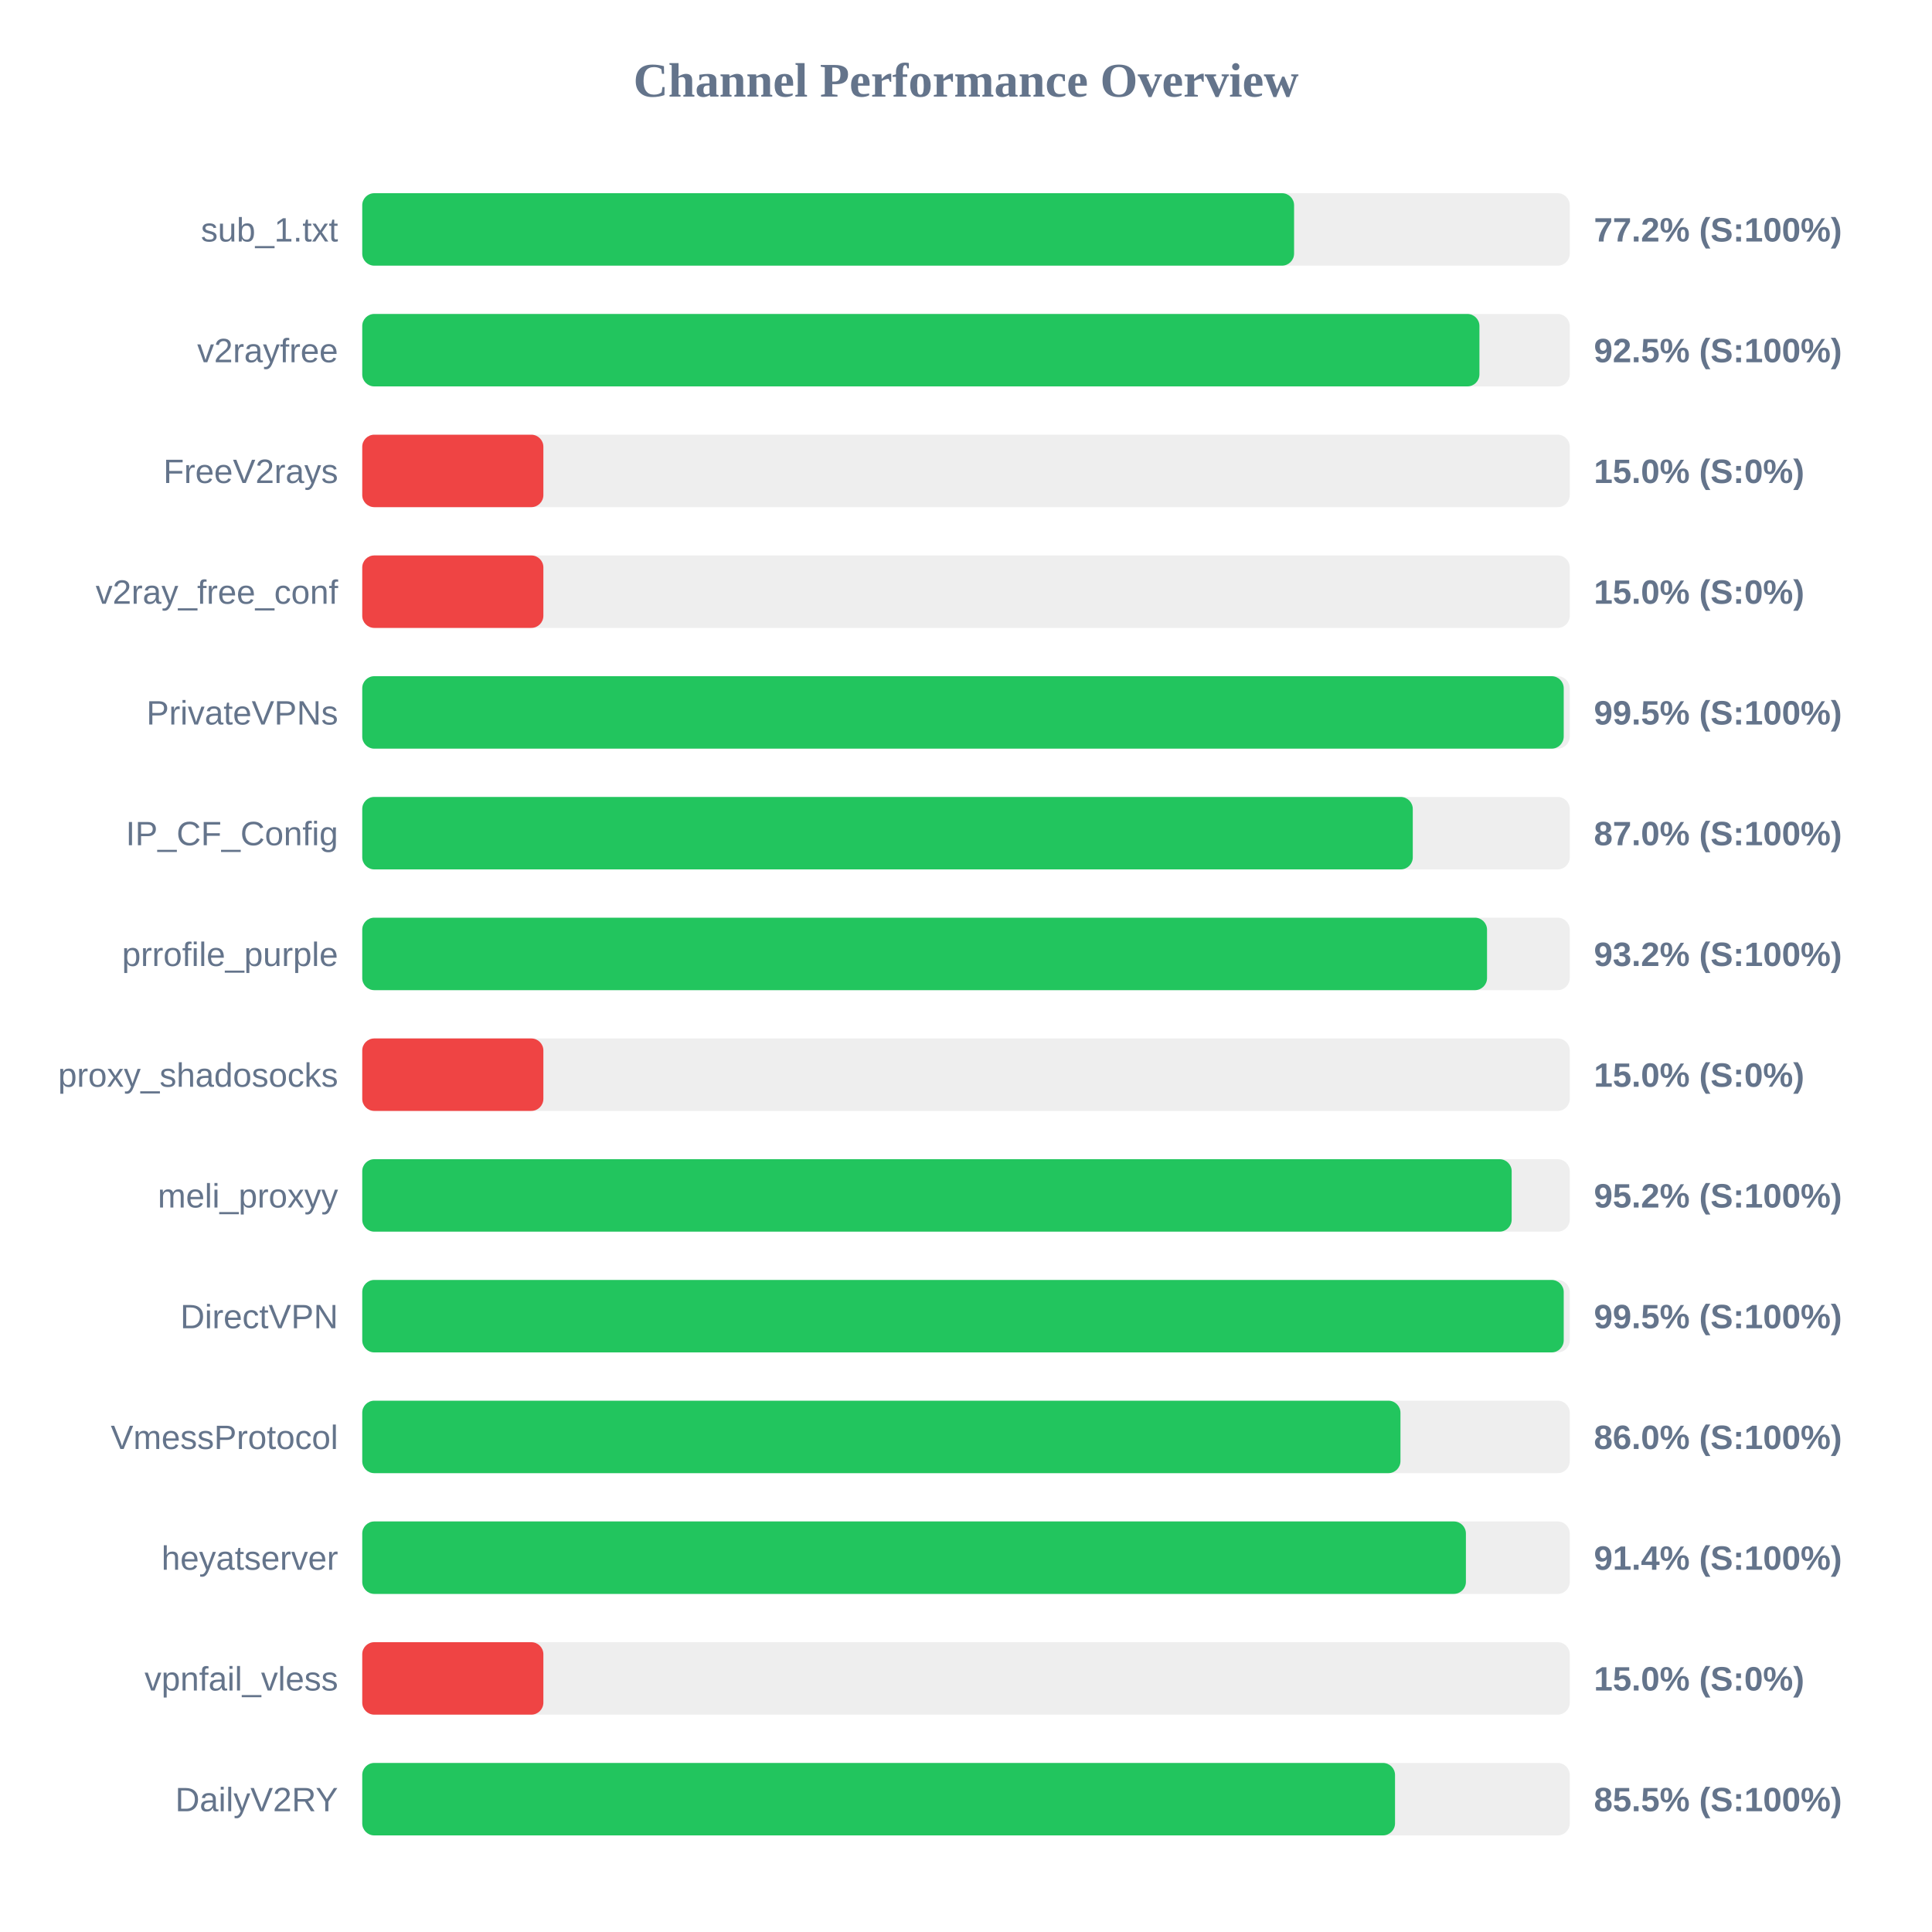
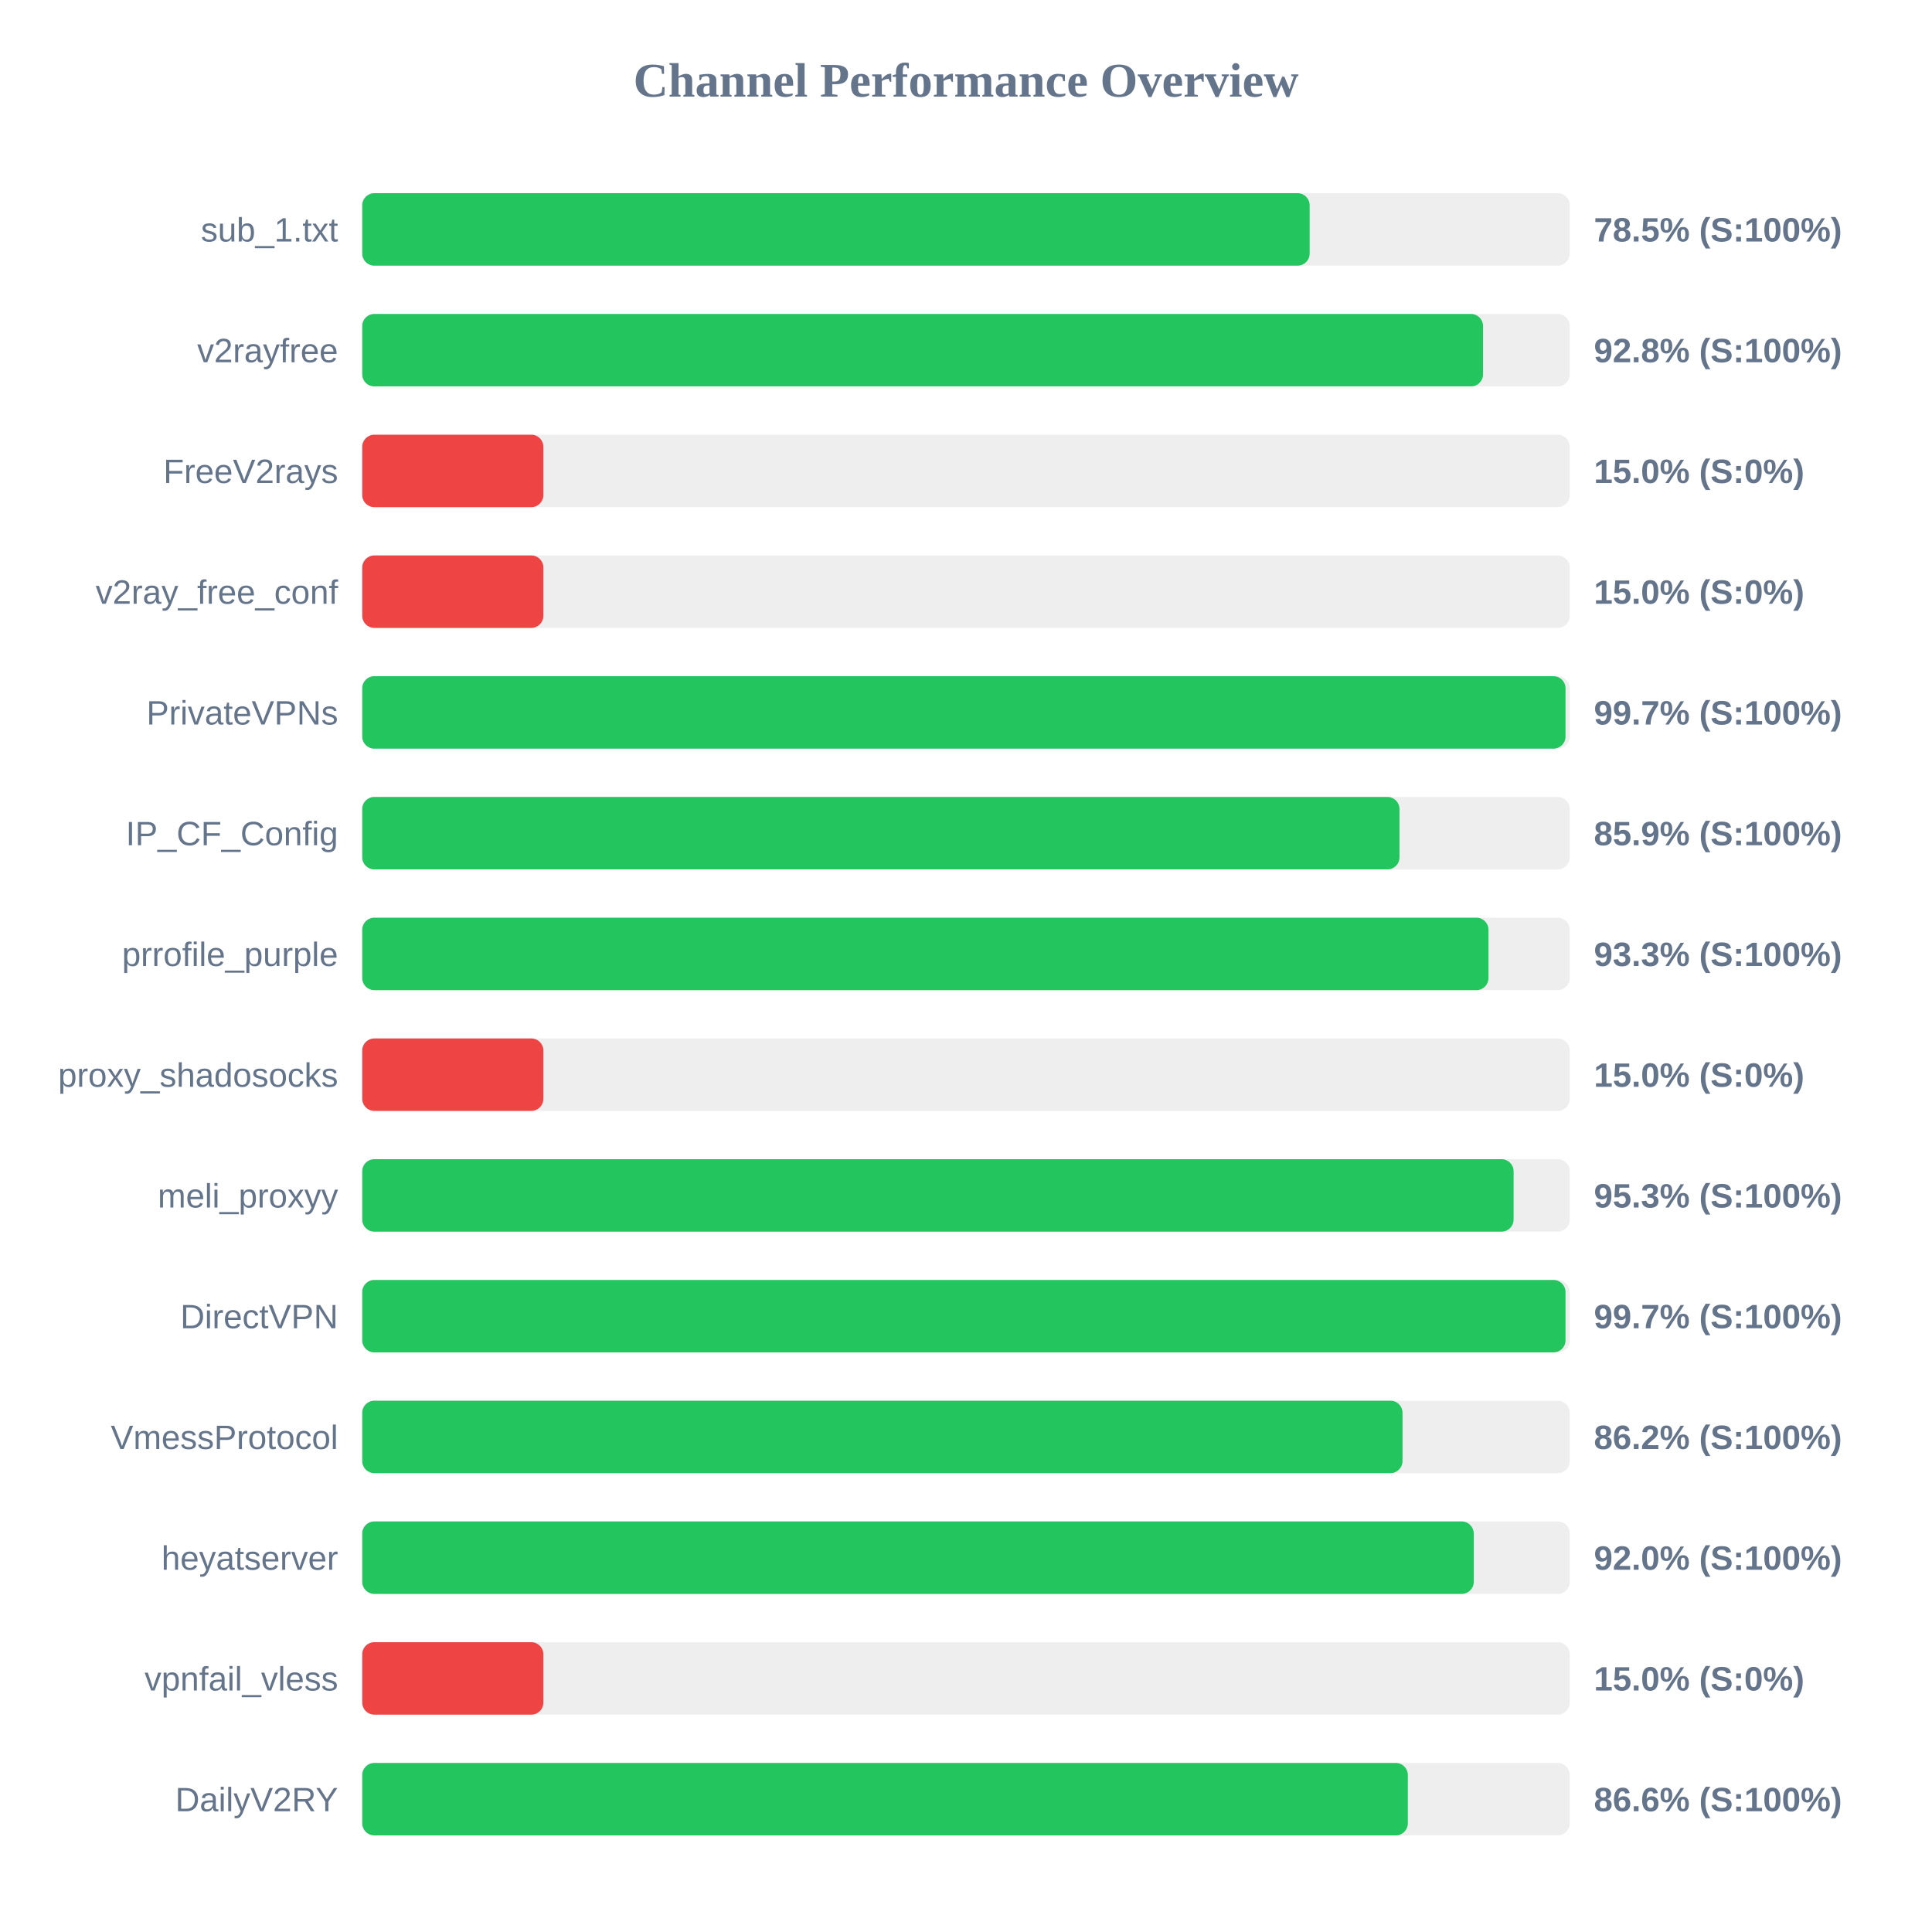
<svg xmlns="http://www.w3.org/2000/svg" width="800" height="800" version="1.1">
  <style>
        .row { font: 14px Arial; fill: #64748b; }
        .score { font: bold 14px Arial; fill: #64748b; }
    </style>
  <text x="400" y="40" text-anchor="middle" font-size="20px" font-weight="bold" fill="#64748b">Channel Performance Overview</text>
  <rect x="150" y="80" width="500" height="30" fill="#eee" rx="5" />
-   <rect x="150" y="80" width="385.85" height="30" fill="#22c55e" rx="5" />
+   <rect x="150" y="80" width="392.3" height="30" fill="#22c55e" rx="5" />
  <text x="140" y="100" text-anchor="end" class="row">sub_1.txt</text>
-   <text x="660" y="100" text-anchor="start" class="score">77.2% (S:100%)</text>
+   <text x="660" y="100" text-anchor="start" class="score">78.5% (S:100%)</text>
  <rect x="150" y="130" width="500" height="30" fill="#eee" rx="5" />
-   <rect x="150" y="130" width="462.6" height="30" fill="#22c55e" rx="5" />
+   <rect x="150" y="130" width="464.1" height="30" fill="#22c55e" rx="5" />
  <text x="140" y="150" text-anchor="end" class="row">v2rayfree</text>
-   <text x="660" y="150" text-anchor="start" class="score">92.5% (S:100%)</text>
+   <text x="660" y="150" text-anchor="start" class="score">92.8% (S:100%)</text>
  <rect x="150" y="180" width="500" height="30" fill="#eee" rx="5" />
  <rect x="150" y="180" width="75.0" height="30" fill="#ef4444" rx="5" />
  <text x="140" y="200" text-anchor="end" class="row">FreeV2rays</text>
  <text x="660" y="200" text-anchor="start" class="score">15.0% (S:0%)</text>
  <rect x="150" y="230" width="500" height="30" fill="#eee" rx="5" />
  <rect x="150" y="230" width="75.0" height="30" fill="#ef4444" rx="5" />
  <text x="140" y="250" text-anchor="end" class="row">v2ray_free_conf</text>
  <text x="660" y="250" text-anchor="start" class="score">15.0% (S:0%)</text>
  <rect x="150" y="280" width="500" height="30" fill="#eee" rx="5" />
-   <rect x="150" y="280" width="497.5" height="30" fill="#22c55e" rx="5" />
+   <rect x="150" y="280" width="498.25" height="30" fill="#22c55e" rx="5" />
  <text x="140" y="300" text-anchor="end" class="row">PrivateVPNs</text>
-   <text x="660" y="300" text-anchor="start" class="score">99.5% (S:100%)</text>
+   <text x="660" y="300" text-anchor="start" class="score">99.7% (S:100%)</text>
  <rect x="150" y="330" width="500" height="30" fill="#eee" rx="5" />
-   <rect x="150" y="330" width="435.0" height="30" fill="#22c55e" rx="5" />
+   <rect x="150" y="330" width="429.5" height="30" fill="#22c55e" rx="5" />
  <text x="140" y="350" text-anchor="end" class="row">IP_CF_Config</text>
-   <text x="660" y="350" text-anchor="start" class="score">87.0% (S:100%)</text>
+   <text x="660" y="350" text-anchor="start" class="score">85.9% (S:100%)</text>
  <rect x="150" y="380" width="500" height="30" fill="#eee" rx="5" />
-   <rect x="150" y="380" width="465.75" height="30" fill="#22c55e" rx="5" />
+   <rect x="150" y="380" width="466.35" height="30" fill="#22c55e" rx="5" />
  <text x="140" y="400" text-anchor="end" class="row">prrofile_purple</text>
-   <text x="660" y="400" text-anchor="start" class="score">93.2% (S:100%)</text>
+   <text x="660" y="400" text-anchor="start" class="score">93.3% (S:100%)</text>
  <rect x="150" y="430" width="500" height="30" fill="#eee" rx="5" />
  <rect x="150" y="430" width="75.0" height="30" fill="#ef4444" rx="5" />
  <text x="140" y="450" text-anchor="end" class="row">proxy_shadosocks</text>
  <text x="660" y="450" text-anchor="start" class="score">15.0% (S:0%)</text>
  <rect x="150" y="480" width="500" height="30" fill="#eee" rx="5" />
-   <rect x="150" y="480" width="475.95" height="30" fill="#22c55e" rx="5" />
+   <rect x="150" y="480" width="476.75" height="30" fill="#22c55e" rx="5" />
  <text x="140" y="500" text-anchor="end" class="row">meli_proxyy</text>
-   <text x="660" y="500" text-anchor="start" class="score">95.2% (S:100%)</text>
+   <text x="660" y="500" text-anchor="start" class="score">95.3% (S:100%)</text>
  <rect x="150" y="530" width="500" height="30" fill="#eee" rx="5" />
-   <rect x="150" y="530" width="497.5" height="30" fill="#22c55e" rx="5" />
+   <rect x="150" y="530" width="498.25" height="30" fill="#22c55e" rx="5" />
  <text x="140" y="550" text-anchor="end" class="row">DirectVPN</text>
-   <text x="660" y="550" text-anchor="start" class="score">99.5% (S:100%)</text>
+   <text x="660" y="550" text-anchor="start" class="score">99.7% (S:100%)</text>
  <rect x="150" y="580" width="500" height="30" fill="#eee" rx="5" />
-   <rect x="150" y="580" width="429.9" height="30" fill="#22c55e" rx="5" />
+   <rect x="150" y="580" width="430.75" height="30" fill="#22c55e" rx="5" />
  <text x="140" y="600" text-anchor="end" class="row">VmessProtocol</text>
-   <text x="660" y="600" text-anchor="start" class="score">86.0% (S:100%)</text>
+   <text x="660" y="600" text-anchor="start" class="score">86.2% (S:100%)</text>
  <rect x="150" y="630" width="500" height="30" fill="#eee" rx="5" />
-   <rect x="150" y="630" width="457.0" height="30" fill="#22c55e" rx="5" />
+   <rect x="150" y="630" width="460.25" height="30" fill="#22c55e" rx="5" />
  <text x="140" y="650" text-anchor="end" class="row">heyatserver</text>
-   <text x="660" y="650" text-anchor="start" class="score">91.4% (S:100%)</text>
+   <text x="660" y="650" text-anchor="start" class="score">92.0% (S:100%)</text>
  <rect x="150" y="680" width="500" height="30" fill="#eee" rx="5" />
  <rect x="150" y="680" width="75.0" height="30" fill="#ef4444" rx="5" />
  <text x="140" y="700" text-anchor="end" class="row">vpnfail_vless</text>
  <text x="660" y="700" text-anchor="start" class="score">15.0% (S:0%)</text>
  <rect x="150" y="730" width="500" height="30" fill="#eee" rx="5" />
-   <rect x="150" y="730" width="427.65" height="30" fill="#22c55e" rx="5" />
+   <rect x="150" y="730" width="432.95" height="30" fill="#22c55e" rx="5" />
  <text x="140" y="750" text-anchor="end" class="row">DailyV2RY</text>
-   <text x="660" y="750" text-anchor="start" class="score">85.5% (S:100%)</text>
+   <text x="660" y="750" text-anchor="start" class="score">86.6% (S:100%)</text>
</svg>
